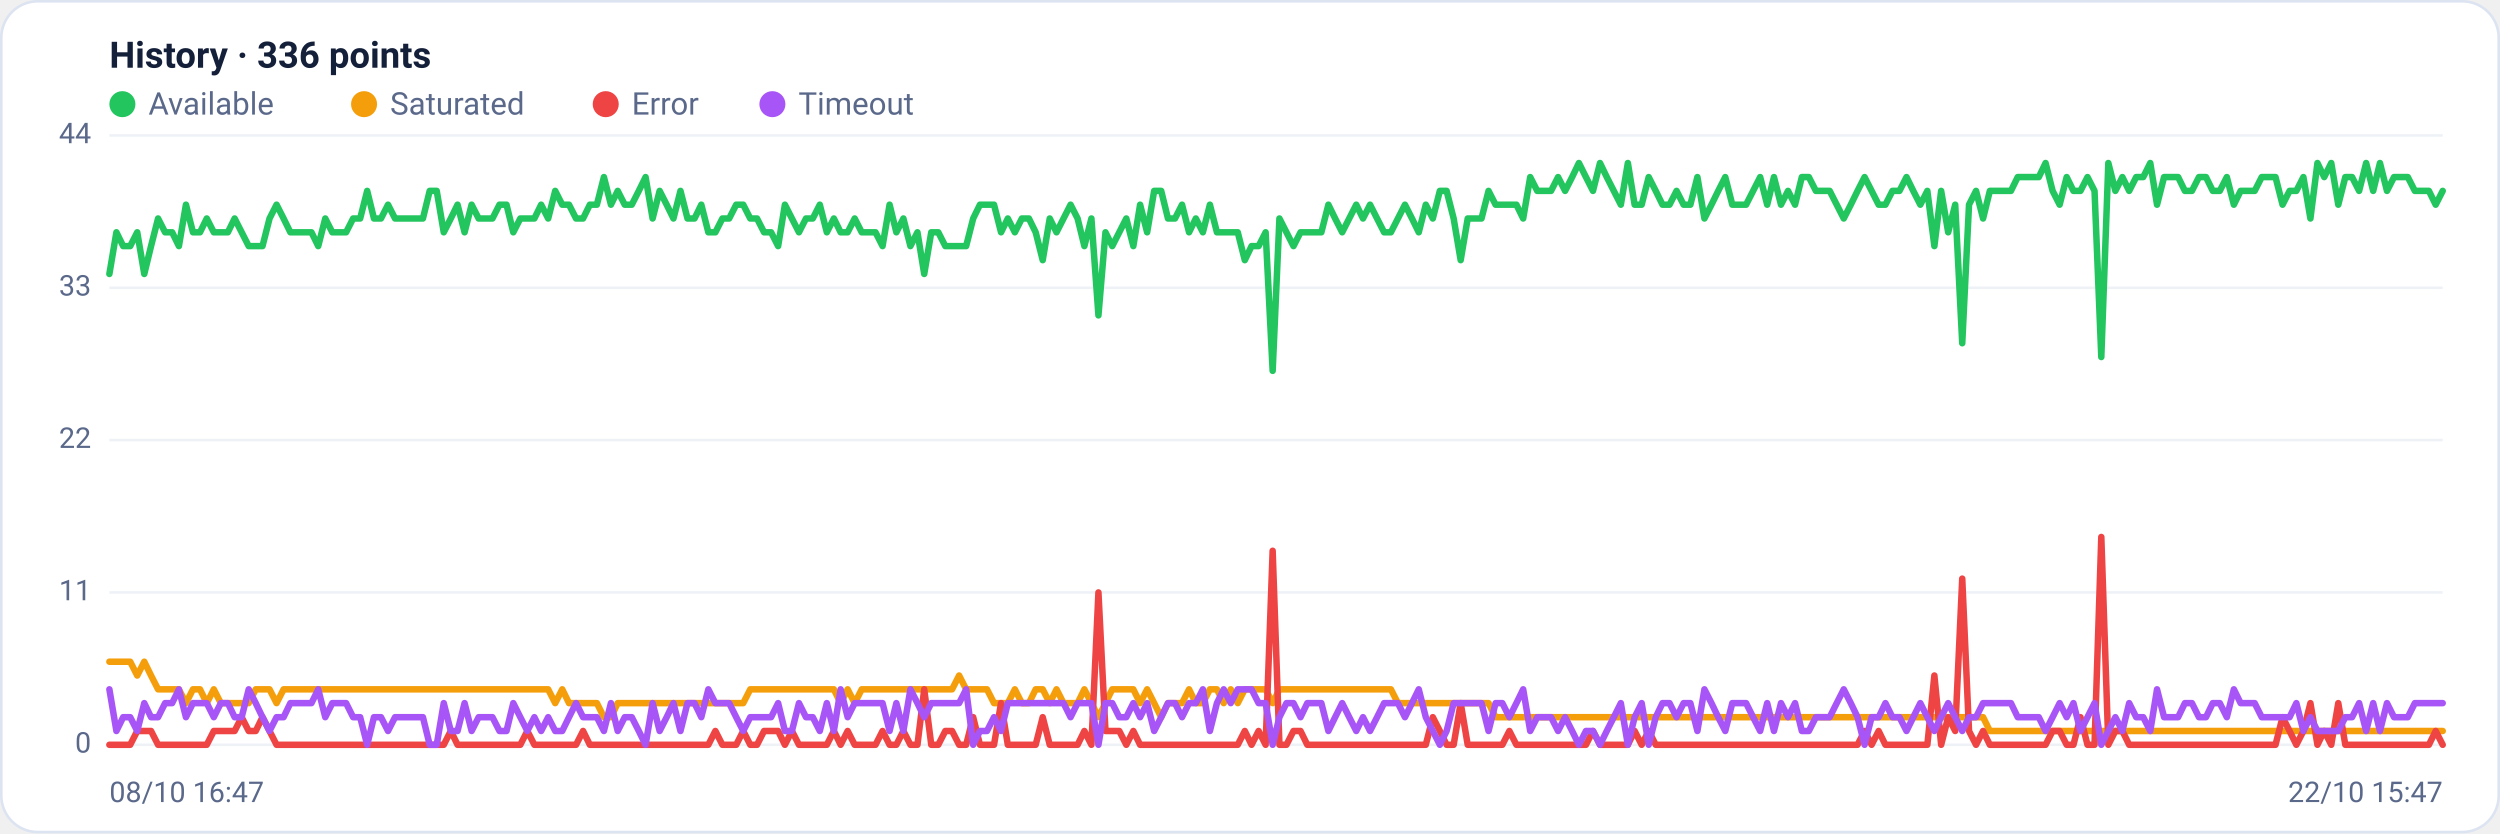
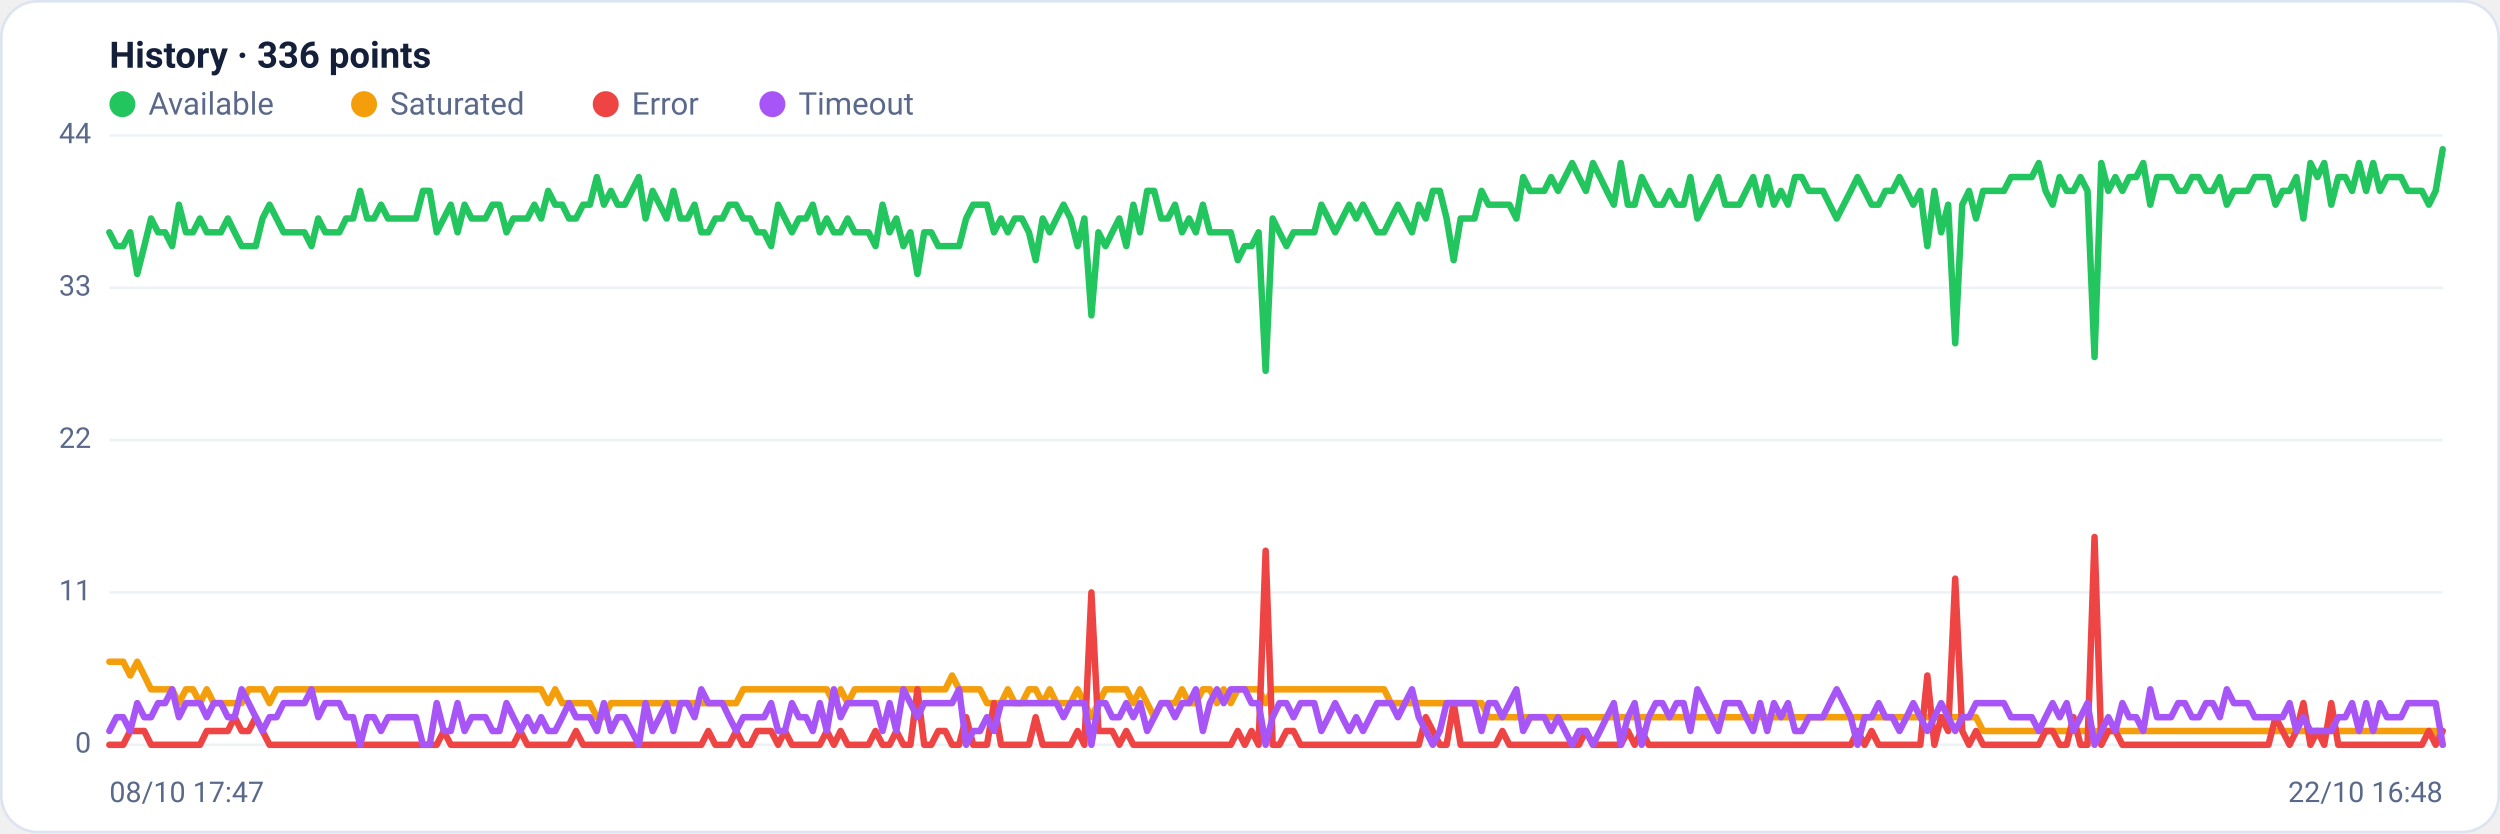
<svg xmlns="http://www.w3.org/2000/svg" viewBox="0 0 960 320" width="960" height="320" font-family="Segoe UI, system-ui, -apple-system, Roboto, Helvetica, Arial, sans-serif" role="img" aria-label="Availability history per region">
  <rect x="0.5" y="0.5" width="959" height="319" rx="14" fill="#ffffff" stroke="#dce3f1" />
  <text x="42" y="26" font-size="14" font-weight="600" fill="#14203a">History · 336 points</text>
  <circle cx="47" cy="40" r="5" fill="#22c55e" />
  <text x="57" y="44" font-size="12" fill="#5a688a">Available</text>
  <circle cx="139.8" cy="40" r="5" fill="#f59e0b" />
  <text x="149.8" y="44" font-size="12" fill="#5a688a">Saturated</text>
  <circle cx="232.6" cy="40" r="5" fill="#ef4444" />
  <text x="242.6" y="44" font-size="12" fill="#5a688a">Error</text>
  <circle cx="296.6" cy="40" r="5" fill="#a855f7" />
  <text x="306.6" y="44" font-size="12" fill="#5a688a">Timeout</text>
  <line x1="42" y1="286.0" x2="938" y2="286.0" stroke="#eef2f7" stroke-width="1" />
  <text x="35" y="289.0" text-anchor="end" font-size="11" fill="#5a688a">0</text>
  <line x1="42" y1="227.5" x2="938" y2="227.5" stroke="#eef2f7" stroke-width="1" />
  <text x="35" y="230.5" text-anchor="end" font-size="11" fill="#5a688a">11</text>
  <line x1="42" y1="169.0" x2="938" y2="169.0" stroke="#eef2f7" stroke-width="1" />
  <text x="35" y="172.0" text-anchor="end" font-size="11" fill="#5a688a">22</text>
  <line x1="42" y1="110.5" x2="938" y2="110.5" stroke="#eef2f7" stroke-width="1" />
  <text x="35" y="113.5" text-anchor="end" font-size="11" fill="#5a688a">33</text>
  <line x1="42" y1="52.0" x2="938" y2="52.0" stroke="#eef2f7" stroke-width="1" />
  <text x="35" y="55.0" text-anchor="end" font-size="11" fill="#5a688a">44</text>
-   <polyline fill="none" stroke="#22c55e" stroke-width="2.5" stroke-linejoin="round" stroke-linecap="round" points="42.0,105.2 44.7,89.2 47.3,94.5 50.0,94.5 52.7,89.2 55.4,105.2 58.0,94.5 60.7,83.9 63.4,89.2 66.1,89.2 68.7,94.5 71.4,78.6 74.1,89.2 76.8,89.2 79.4,83.9 82.1,89.2 84.8,89.2 87.5,89.2 90.1,83.9 92.8,89.2 95.5,94.5 98.2,94.5 100.8,94.5 103.5,83.9 106.2,78.6 108.9,83.9 111.5,89.2 114.2,89.2 116.9,89.2 119.6,89.2 122.2,94.5 124.9,83.9 127.6,89.2 130.3,89.2 132.9,89.2 135.6,83.9 138.3,83.9 141.0,73.3 143.6,83.9 146.3,83.9 149.0,78.6 151.7,83.9 154.3,83.9 157.0,83.9 159.7,83.9 162.4,83.9 165.0,73.3 167.7,73.3 170.4,89.2 173.1,83.9 175.7,78.6 178.4,89.2 181.1,78.6 183.8,83.9 186.4,83.9 189.1,83.9 191.8,78.6 194.5,78.6 197.1,89.2 199.8,83.9 202.5,83.9 205.2,83.9 207.8,78.6 210.5,83.9 213.2,73.3 215.9,78.6 218.5,78.6 221.2,83.9 223.9,83.9 226.5,78.6 229.2,78.6 231.9,68.0 234.6,78.6 237.2,73.3 239.9,78.6 242.6,78.6 245.3,73.3 247.9,68.0 250.6,83.9 253.3,73.3 256.0,78.6 258.6,83.9 261.3,73.3 264.0,83.9 266.7,83.9 269.3,78.6 272.0,89.2 274.7,89.2 277.4,83.9 280.0,83.9 282.7,78.6 285.4,78.6 288.1,83.9 290.7,83.9 293.4,89.2 296.1,89.2 298.8,94.5 301.4,78.6 304.1,83.9 306.8,89.2 309.5,83.9 312.1,83.9 314.8,78.6 317.5,89.2 320.2,83.9 322.8,89.2 325.5,89.2 328.2,83.9 330.9,89.2 333.5,89.2 336.2,89.2 338.9,94.5 341.6,78.6 344.2,89.2 346.9,83.9 349.6,94.5 352.3,89.2 354.9,105.2 357.6,89.2 360.3,89.2 363.0,94.5 365.6,94.5 368.3,94.5 371.0,94.5 373.7,83.9 376.3,78.6 379.0,78.6 381.7,78.6 384.4,89.2 387.0,83.9 389.7,89.2 392.4,83.9 395.1,83.9 397.7,89.2 400.4,99.9 403.1,83.9 405.7,89.2 408.4,83.9 411.1,78.6 413.8,83.9 416.4,94.5 419.1,83.9 421.8,121.1 424.5,89.2 427.1,94.5 429.8,89.2 432.5,83.9 435.2,94.5 437.8,78.6 440.5,89.2 443.2,73.3 445.9,73.3 448.5,83.9 451.2,83.9 453.9,78.6 456.6,89.2 459.2,83.9 461.9,89.2 464.6,78.6 467.3,89.2 469.9,89.2 472.6,89.2 475.3,89.2 478.0,99.9 480.6,94.5 483.3,94.5 486.0,89.2 488.7,142.4 491.3,83.9 494.0,89.2 496.7,94.5 499.4,89.2 502.0,89.2 504.7,89.2 507.4,89.2 510.1,78.6 512.7,83.9 515.4,89.2 518.1,83.9 520.8,78.6 523.4,83.9 526.1,78.6 528.8,83.9 531.5,89.2 534.1,89.2 536.8,83.9 539.5,78.6 542.2,83.9 544.8,89.2 547.5,78.6 550.2,83.9 552.9,73.3 555.5,73.3 558.2,83.9 560.9,99.9 563.6,83.9 566.2,83.9 568.9,83.9 571.6,73.3 574.3,78.6 576.9,78.6 579.6,78.6 582.3,78.6 584.9,83.9 587.6,68.0 590.3,73.3 593.0,73.3 595.6,73.3 598.3,68.0 601.0,73.3 603.7,68.0 606.3,62.6 609.0,68.0 611.7,73.3 614.4,62.6 617.0,68.0 619.7,73.3 622.4,78.6 625.1,62.6 627.7,78.6 630.4,78.6 633.1,68.0 635.8,73.3 638.4,78.6 641.1,78.6 643.8,73.3 646.5,78.6 649.1,78.6 651.8,68.0 654.5,83.9 657.2,78.6 659.8,73.3 662.5,68.0 665.2,78.6 667.9,78.6 670.5,78.6 673.2,73.3 675.9,68.0 678.6,78.6 681.2,68.0 683.9,78.6 686.6,73.3 689.3,78.6 691.9,68.0 694.6,68.0 697.3,73.3 700.0,73.3 702.6,73.3 705.3,78.6 708.0,83.9 710.7,78.6 713.3,73.3 716.0,68.0 718.7,73.3 721.4,78.6 724.0,78.6 726.7,73.3 729.4,73.3 732.1,68.0 734.7,73.3 737.4,78.6 740.1,73.3 742.8,94.5 745.4,73.3 748.1,89.2 750.8,78.6 753.5,131.8 756.1,78.6 758.8,73.3 761.5,83.9 764.1,73.3 766.8,73.3 769.5,73.3 772.2,73.3 774.8,68.0 777.5,68.0 780.2,68.0 782.9,68.0 785.5,62.6 788.2,73.3 790.9,78.6 793.6,68.0 796.2,73.3 798.9,73.3 801.6,68.0 804.3,73.3 806.9,137.1 809.6,62.6 812.3,73.3 815.0,68.0 817.6,73.3 820.3,68.0 823.0,68.0 825.7,62.6 828.3,78.6 831.0,68.0 833.7,68.0 836.4,68.0 839.0,73.3 841.7,73.3 844.4,68.0 847.1,68.0 849.7,73.3 852.4,73.3 855.1,68.0 857.8,78.6 860.4,73.3 863.1,73.3 865.8,73.3 868.5,68.0 871.1,68.0 873.8,68.0 876.5,78.6 879.2,73.3 881.8,73.3 884.5,68.0 887.2,83.9 889.9,62.6 892.5,68.0 895.2,62.6 897.9,78.6 900.6,68.0 903.2,68.0 905.9,73.3 908.6,62.6 911.3,73.3 913.9,62.6 916.6,73.3 919.3,68.0 922.0,68.0 924.6,68.0 927.3,73.3 930.0,73.3 932.7,73.3 935.3,78.6 938.0,73.3" />
-   <polyline fill="none" stroke="#f59e0b" stroke-width="2.5" stroke-linejoin="round" stroke-linecap="round" points="42.0,254.1 44.7,254.1 47.3,254.1 50.0,254.1 52.7,259.4 55.4,254.1 58.0,259.4 60.7,264.7 63.4,264.7 66.1,264.7 68.7,264.7 71.4,270.0 74.1,264.7 76.8,264.7 79.4,270.0 82.1,264.7 84.8,270.0 87.5,270.0 90.1,270.0 92.8,270.0 95.5,270.0 98.2,264.7 100.8,264.7 103.5,264.7 106.2,270.0 108.9,264.7 111.5,264.7 114.2,264.7 116.9,264.7 119.6,264.7 122.2,264.7 124.9,264.7 127.6,264.7 130.3,264.7 132.9,264.7 135.6,264.7 138.3,264.7 141.0,264.7 143.6,264.7 146.3,264.7 149.0,264.7 151.7,264.7 154.3,264.7 157.0,264.7 159.7,264.7 162.4,264.7 165.0,264.7 167.7,264.7 170.4,264.7 173.1,264.7 175.7,264.7 178.4,264.7 181.1,264.7 183.8,264.7 186.4,264.7 189.1,264.7 191.8,264.7 194.5,264.7 197.1,264.7 199.8,264.7 202.5,264.7 205.2,264.7 207.8,264.7 210.5,264.7 213.2,270.0 215.9,264.7 218.5,270.0 221.2,270.0 223.9,270.0 226.5,270.0 229.2,270.0 231.9,275.4 234.6,275.4 237.2,270.0 239.9,270.0 242.6,270.0 245.3,270.0 247.9,270.0 250.6,270.0 253.3,270.0 256.0,270.0 258.6,270.0 261.3,270.0 264.0,270.0 266.7,270.0 269.3,270.0 272.0,270.0 274.7,270.0 277.4,270.0 280.0,270.0 282.7,270.0 285.4,270.0 288.1,264.7 290.7,264.7 293.4,264.7 296.1,264.7 298.8,264.7 301.4,264.7 304.1,264.7 306.8,264.7 309.5,264.7 312.1,264.7 314.8,264.7 317.5,264.7 320.2,264.7 322.8,270.0 325.5,264.7 328.2,270.0 330.9,264.7 333.5,264.7 336.2,264.7 338.9,264.7 341.6,264.7 344.2,264.7 346.9,264.7 349.6,264.7 352.3,264.7 354.9,264.7 357.6,264.7 360.3,264.7 363.0,264.7 365.6,264.7 368.3,259.4 371.0,264.7 373.7,264.7 376.3,264.7 379.0,264.7 381.7,270.0 384.4,270.0 387.0,270.0 389.7,264.7 392.4,270.0 395.1,270.0 397.7,264.7 400.4,264.7 403.1,270.0 405.7,264.7 408.4,270.0 411.1,270.0 413.8,270.0 416.4,264.7 419.1,270.0 421.8,275.4 424.5,270.0 427.1,264.7 429.8,264.7 432.5,264.7 435.2,264.7 437.8,270.0 440.5,264.7 443.2,270.0 445.9,275.4 448.5,270.0 451.2,270.0 453.9,270.0 456.6,264.7 459.2,270.0 461.9,270.0 464.6,264.7 467.3,264.7 469.9,270.0 472.6,264.7 475.3,270.0 478.0,264.7 480.6,264.7 483.3,264.7 486.0,264.7 488.7,270.0 491.3,264.7 494.0,264.7 496.7,264.7 499.4,264.7 502.0,264.7 504.7,264.7 507.4,264.7 510.1,264.7 512.7,264.7 515.4,264.7 518.1,264.7 520.8,264.7 523.4,264.7 526.1,264.7 528.8,264.7 531.5,264.7 534.1,264.7 536.8,270.0 539.5,270.0 542.2,270.0 544.8,270.0 547.5,270.0 550.2,270.0 552.9,270.0 555.5,270.0 558.2,270.0 560.9,270.0 563.6,270.0 566.2,270.0 568.9,270.0 571.6,270.0 574.3,275.4 576.9,275.4 579.6,275.4 582.3,275.4 584.9,275.4 587.6,275.4 590.3,275.4 593.0,275.4 595.6,275.4 598.3,275.4 601.0,275.4 603.7,275.4 606.3,275.4 609.0,275.4 611.7,275.4 614.4,275.4 617.0,275.4 619.7,275.4 622.4,275.4 625.1,275.4 627.7,275.4 630.4,275.4 633.1,275.4 635.8,275.4 638.4,275.4 641.1,275.4 643.8,275.4 646.5,275.4 649.1,275.4 651.8,275.4 654.5,275.4 657.2,275.4 659.8,275.4 662.5,275.4 665.2,275.4 667.9,275.4 670.5,275.4 673.2,275.4 675.9,275.4 678.6,275.4 681.2,275.4 683.9,275.4 686.6,275.4 689.3,275.4 691.9,275.4 694.6,275.4 697.3,275.4 700.0,275.4 702.6,275.4 705.3,275.4 708.0,275.4 710.7,275.4 713.3,275.4 716.0,275.4 718.7,275.4 721.4,275.4 724.0,275.4 726.7,275.4 729.4,275.4 732.1,275.4 734.7,275.4 737.4,275.4 740.1,275.4 742.8,275.4 745.4,275.4 748.1,275.4 750.8,275.4 753.5,275.4 756.1,275.4 758.8,275.4 761.5,275.4 764.1,280.7 766.8,280.7 769.5,280.7 772.2,280.7 774.8,280.7 777.5,280.7 780.2,280.7 782.9,280.7 785.5,280.7 788.2,280.7 790.9,280.7 793.6,280.7 796.2,280.7 798.9,280.7 801.6,280.7 804.3,280.7 806.9,280.7 809.6,280.7 812.3,280.7 815.0,280.7 817.6,280.7 820.3,280.7 823.0,280.7 825.7,280.7 828.3,280.7 831.0,280.7 833.7,280.7 836.4,280.7 839.0,280.7 841.7,280.7 844.4,280.7 847.1,280.7 849.7,280.7 852.4,280.7 855.1,280.7 857.8,280.7 860.4,280.7 863.1,280.7 865.8,280.7 868.5,280.7 871.1,280.7 873.8,280.7 876.5,280.7 879.2,280.7 881.8,280.7 884.5,280.7 887.2,280.7 889.9,280.7 892.5,280.7 895.2,280.7 897.9,280.7 900.6,280.7 903.2,280.7 905.9,280.7 908.6,280.7 911.3,280.7 913.9,280.7 916.6,280.7 919.3,280.7 922.0,280.7 924.6,280.7 927.3,280.7 930.0,280.7 932.7,280.7 935.3,280.7 938.0,280.7" />
-   <polyline fill="none" stroke="#ef4444" stroke-width="2.5" stroke-linejoin="round" stroke-linecap="round" points="42.0,286.0 44.7,286.0 47.3,286.0 50.0,286.0 52.7,280.7 55.4,280.7 58.0,280.7 60.7,286.0 63.4,286.0 66.1,286.0 68.7,286.0 71.4,286.0 74.1,286.0 76.8,286.0 79.4,286.0 82.1,280.7 84.8,280.7 87.5,280.7 90.1,280.7 92.8,275.4 95.5,280.7 98.2,280.7 100.8,275.4 103.5,280.7 106.2,286.0 108.9,286.0 111.5,286.0 114.2,286.0 116.9,286.0 119.6,286.0 122.2,286.0 124.9,286.0 127.6,286.0 130.3,286.0 132.9,286.0 135.6,286.0 138.3,286.0 141.0,286.0 143.6,286.0 146.3,286.0 149.0,286.0 151.7,286.0 154.3,286.0 157.0,286.0 159.7,286.0 162.4,286.0 165.0,286.0 167.7,286.0 170.4,286.0 173.1,280.7 175.7,286.0 178.4,286.0 181.1,286.0 183.8,286.0 186.4,286.0 189.1,286.0 191.8,286.0 194.5,286.0 197.1,286.0 199.8,286.0 202.5,280.7 205.2,286.0 207.8,286.0 210.5,286.0 213.2,286.0 215.9,286.0 218.5,286.0 221.2,286.0 223.9,280.7 226.5,286.0 229.2,286.0 231.9,286.0 234.6,286.0 237.2,286.0 239.9,286.0 242.6,286.0 245.3,286.0 247.9,286.0 250.6,286.0 253.3,286.0 256.0,286.0 258.6,286.0 261.3,286.0 264.0,286.0 266.7,286.0 269.3,286.0 272.0,286.0 274.7,280.7 277.4,286.0 280.0,286.0 282.7,286.0 285.4,280.7 288.1,286.0 290.7,286.0 293.4,280.7 296.1,280.7 298.8,280.7 301.4,286.0 304.1,280.7 306.8,286.0 309.5,286.0 312.1,286.0 314.8,286.0 317.5,286.0 320.2,280.7 322.8,286.0 325.5,280.7 328.2,286.0 330.9,286.0 333.5,286.0 336.2,286.0 338.9,280.7 341.6,286.0 344.2,286.0 346.9,280.7 349.6,286.0 352.3,286.0 354.9,264.7 357.6,286.0 360.3,286.0 363.0,280.7 365.6,280.7 368.3,286.0 371.0,286.0 373.7,275.4 376.3,286.0 379.0,286.0 381.7,286.0 384.4,270.0 387.0,286.0 389.7,286.0 392.4,286.0 395.1,286.0 397.7,286.0 400.4,275.4 403.1,286.0 405.7,286.0 408.4,286.0 411.1,286.0 413.8,286.0 416.4,280.7 419.1,286.0 421.8,227.5 424.5,280.7 427.1,280.7 429.8,280.7 432.5,286.0 435.2,280.7 437.8,286.0 440.5,286.0 443.2,286.0 445.9,286.0 448.5,286.0 451.2,286.0 453.9,286.0 456.6,286.0 459.2,286.0 461.9,286.0 464.6,286.0 467.3,286.0 469.9,286.0 472.6,286.0 475.3,286.0 478.0,280.7 480.6,286.0 483.3,280.7 486.0,286.0 488.7,211.5 491.3,286.0 494.0,286.0 496.7,280.7 499.4,280.7 502.0,286.0 504.7,286.0 507.4,286.0 510.1,286.0 512.7,286.0 515.4,286.0 518.1,286.0 520.8,286.0 523.4,286.0 526.1,286.0 528.8,286.0 531.5,286.0 534.1,286.0 536.8,286.0 539.5,286.0 542.2,286.0 544.8,286.0 547.5,286.0 550.2,275.4 552.9,280.7 555.5,286.0 558.2,286.0 560.9,270.0 563.6,286.0 566.2,286.0 568.9,286.0 571.6,286.0 574.3,286.0 576.9,286.0 579.6,280.7 582.3,286.0 584.9,286.0 587.6,286.0 590.3,286.0 593.0,286.0 595.6,286.0 598.3,286.0 601.0,286.0 603.7,286.0 606.3,286.0 609.0,286.0 611.7,280.7 614.4,286.0 617.0,286.0 619.7,286.0 622.4,286.0 625.1,286.0 627.7,280.7 630.4,286.0 633.1,280.7 635.8,286.0 638.4,286.0 641.1,286.0 643.8,286.0 646.5,286.0 649.1,286.0 651.8,286.0 654.5,286.0 657.2,286.0 659.8,286.0 662.5,286.0 665.2,286.0 667.9,286.0 670.5,286.0 673.2,286.0 675.9,286.0 678.6,286.0 681.2,286.0 683.9,286.0 686.6,286.0 689.3,286.0 691.9,286.0 694.6,286.0 697.3,286.0 700.0,286.0 702.6,286.0 705.3,286.0 708.0,286.0 710.7,286.0 713.3,286.0 716.0,280.7 718.7,286.0 721.4,280.7 724.0,286.0 726.7,286.0 729.4,286.0 732.1,286.0 734.7,286.0 737.4,286.0 740.1,286.0 742.8,259.4 745.4,286.0 748.1,275.4 750.8,280.7 753.5,222.2 756.1,280.7 758.8,286.0 761.5,280.7 764.1,286.0 766.8,286.0 769.5,286.0 772.2,286.0 774.8,286.0 777.5,286.0 780.2,286.0 782.9,286.0 785.5,286.0 788.2,280.7 790.9,280.7 793.6,286.0 796.2,286.0 798.9,275.4 801.6,286.0 804.3,286.0 806.9,206.2 809.6,286.0 812.3,280.7 815.0,280.7 817.6,286.0 820.3,286.0 823.0,286.0 825.7,286.0 828.3,286.0 831.0,286.0 833.7,286.0 836.4,286.0 839.0,286.0 841.7,286.0 844.4,286.0 847.1,286.0 849.7,286.0 852.4,286.0 855.1,286.0 857.8,286.0 860.4,286.0 863.1,286.0 865.8,286.0 868.5,286.0 871.1,286.0 873.8,286.0 876.5,275.4 879.2,280.7 881.8,286.0 884.5,280.7 887.2,270.0 889.9,286.0 892.5,280.7 895.2,286.0 897.9,270.0 900.6,286.0 903.2,286.0 905.9,286.0 908.6,286.0 911.3,286.0 913.9,286.0 916.6,286.0 919.3,286.0 922.0,286.0 924.6,286.0 927.3,286.0 930.0,286.0 932.7,286.0 935.3,280.7 938.0,286.0" />
-   <polyline fill="none" stroke="#a855f7" stroke-width="2.5" stroke-linejoin="round" stroke-linecap="round" points="42.0,264.7 44.7,280.7 47.3,275.4 50.0,275.4 52.7,280.7 55.4,270.0 58.0,275.4 60.7,275.4 63.4,270.0 66.1,270.0 68.7,264.7 71.4,275.4 74.1,270.0 76.8,270.0 79.4,270.0 82.1,275.4 84.8,270.0 87.5,270.0 90.1,275.4 92.8,275.4 95.5,264.7 98.2,270.0 100.8,275.4 103.5,280.7 106.2,275.4 108.9,275.4 111.5,270.0 114.2,270.0 116.9,270.0 119.6,270.0 122.2,264.7 124.9,275.4 127.6,270.0 130.3,270.0 132.9,270.0 135.6,275.4 138.3,275.4 141.0,286.0 143.6,275.4 146.3,275.4 149.0,280.7 151.7,275.4 154.3,275.4 157.0,275.4 159.7,275.4 162.4,275.4 165.0,286.0 167.7,286.0 170.4,270.0 173.1,280.7 175.7,280.7 178.4,270.0 181.1,280.7 183.8,275.4 186.4,275.4 189.1,275.4 191.8,280.7 194.5,280.7 197.1,270.0 199.8,275.4 202.5,280.7 205.2,275.4 207.8,280.7 210.5,275.4 213.2,280.7 215.9,280.7 218.5,275.4 221.2,270.0 223.9,275.4 226.5,275.4 229.2,275.4 231.9,280.7 234.6,270.0 237.2,280.7 239.9,275.4 242.6,275.4 245.3,280.7 247.9,286.0 250.6,270.0 253.3,280.7 256.0,275.4 258.6,270.0 261.3,280.7 264.0,270.0 266.7,270.0 269.3,275.4 272.0,264.7 274.7,270.0 277.4,270.0 280.0,270.0 282.7,275.4 285.4,280.7 288.1,275.4 290.7,275.4 293.4,275.4 296.1,275.4 298.8,270.0 301.4,280.7 304.1,280.7 306.8,270.0 309.5,275.4 312.1,275.4 314.8,280.7 317.5,270.0 320.2,280.7 322.8,264.7 325.5,275.4 328.2,270.0 330.9,270.0 333.5,270.0 336.2,270.0 338.9,270.0 341.6,280.7 344.2,270.0 346.9,280.7 349.6,264.7 352.3,270.0 354.9,275.4 357.6,270.0 360.3,270.0 363.0,270.0 365.6,270.0 368.3,270.0 371.0,264.7 373.7,286.0 376.3,280.7 379.0,280.7 381.7,275.4 384.4,280.7 387.0,270.0 389.7,270.0 392.4,270.0 395.1,270.0 397.7,270.0 400.4,270.0 403.1,270.0 405.7,270.0 408.4,270.0 411.1,275.4 413.8,270.0 416.4,270.0 419.1,270.0 421.8,286.0 424.5,270.0 427.1,270.0 429.8,275.4 432.5,275.4 435.2,270.0 437.8,275.4 440.5,270.0 443.2,280.7 445.9,275.4 448.5,270.0 451.2,270.0 453.9,275.4 456.6,270.0 459.2,270.0 461.9,264.7 464.6,280.7 467.3,270.0 469.9,264.7 472.6,270.0 475.3,264.7 478.0,264.7 480.6,264.7 483.3,270.0 486.0,270.0 488.7,286.0 491.3,275.4 494.0,270.0 496.7,270.0 499.4,275.4 502.0,270.0 504.7,270.0 507.4,270.0 510.1,280.7 512.7,275.4 515.4,270.0 518.1,275.4 520.8,280.7 523.4,275.4 526.1,280.7 528.8,275.4 531.5,270.0 534.1,270.0 536.8,270.0 539.5,275.4 542.2,270.0 544.8,264.7 547.5,275.4 550.2,280.7 552.9,286.0 555.5,280.7 558.2,270.0 560.9,270.0 563.6,270.0 566.2,270.0 568.9,270.0 571.6,280.7 574.3,270.0 576.9,270.0 579.6,275.4 582.3,270.0 584.9,264.7 587.6,280.7 590.3,275.4 593.0,275.4 595.6,275.4 598.3,280.7 601.0,275.4 603.7,280.7 606.3,286.0 609.0,280.7 611.7,280.7 614.4,286.0 617.0,280.7 619.7,275.4 622.4,270.0 625.1,286.0 627.7,275.4 630.4,270.0 633.1,286.0 635.8,275.4 638.4,270.0 641.1,270.0 643.8,275.4 646.5,270.0 649.1,270.0 651.8,280.7 654.5,264.7 657.2,270.0 659.8,275.4 662.5,280.7 665.2,270.0 667.9,270.0 670.5,270.0 673.2,275.4 675.9,280.7 678.6,270.0 681.2,280.7 683.9,270.0 686.6,275.4 689.3,270.0 691.9,280.7 694.6,280.7 697.3,275.4 700.0,275.4 702.6,275.4 705.3,270.0 708.0,264.7 710.7,270.0 713.3,275.4 716.0,286.0 718.7,275.4 721.4,275.4 724.0,270.0 726.7,275.4 729.4,275.4 732.1,280.7 734.7,275.4 737.4,270.0 740.1,275.4 742.8,280.7 745.4,275.4 748.1,270.0 750.8,275.4 753.5,280.7 756.1,275.4 758.8,275.4 761.5,270.0 764.1,270.0 766.8,270.0 769.5,270.0 772.2,270.0 774.8,275.4 777.5,275.4 780.2,275.4 782.9,275.4 785.5,280.7 788.2,275.4 790.9,270.0 793.6,275.4 796.2,270.0 798.9,280.7 801.6,275.4 804.3,270.0 806.9,286.0 809.6,280.7 812.3,275.4 815.0,280.7 817.6,270.0 820.3,275.4 823.0,275.4 825.7,280.7 828.3,264.7 831.0,275.4 833.7,275.4 836.4,275.4 839.0,270.0 841.7,270.0 844.4,275.4 847.1,275.4 849.7,270.0 852.4,270.0 855.1,275.4 857.8,264.7 860.4,270.0 863.1,270.0 865.8,270.0 868.5,275.4 871.1,275.4 873.8,275.4 876.5,275.4 879.2,275.4 881.8,270.0 884.5,280.7 887.2,275.4 889.9,280.7 892.5,280.7 895.2,280.7 897.9,280.7 900.6,275.4 903.2,275.4 905.9,270.0 908.6,280.7 911.3,270.0 913.9,280.7 916.6,270.0 919.3,275.4 922.0,275.4 924.6,275.4 927.3,270.0 930.0,270.0 932.7,270.0 935.3,270.0 938.0,270.0" />
-   <text x="42" y="308" font-size="11" fill="#5a688a">08/10 16:47</text>
-   <text x="938" y="308" text-anchor="end" font-size="11" fill="#5a688a">22/10 15:47</text>
+   <polyline fill="none" stroke="#22c55e" stroke-width="2.5" stroke-linejoin="round" stroke-linecap="round" points="42.0,89.2 44.7,94.5 47.3,94.5 50.0,89.2 52.7,105.2 55.4,94.5 58.0,83.9 60.7,89.2 63.4,89.2 66.1,94.5 68.7,78.6 71.4,89.2 74.1,89.2 76.8,83.9 79.4,89.2 82.1,89.2 84.8,89.2 87.5,83.9 90.1,89.2 92.8,94.5 95.5,94.5 98.2,94.5 100.8,83.9 103.5,78.6 106.2,83.9 108.9,89.2 111.5,89.2 114.2,89.2 116.9,89.2 119.6,94.5 122.2,83.9 124.9,89.2 127.6,89.2 130.3,89.2 132.9,83.9 135.6,83.9 138.3,73.3 141.0,83.9 143.6,83.9 146.3,78.6 149.0,83.9 151.7,83.9 154.3,83.9 157.0,83.9 159.7,83.9 162.4,73.3 165.0,73.3 167.7,89.2 170.4,83.9 173.1,78.6 175.7,89.2 178.4,78.6 181.1,83.9 183.8,83.9 186.4,83.9 189.1,78.6 191.8,78.6 194.5,89.2 197.1,83.9 199.8,83.9 202.5,83.9 205.2,78.6 207.8,83.9 210.5,73.3 213.2,78.6 215.9,78.6 218.5,83.9 221.2,83.9 223.9,78.6 226.5,78.6 229.2,68.0 231.9,78.6 234.6,73.3 237.2,78.6 239.9,78.6 242.6,73.3 245.3,68.0 247.9,83.9 250.6,73.3 253.3,78.6 256.0,83.9 258.6,73.3 261.3,83.9 264.0,83.9 266.7,78.6 269.3,89.2 272.0,89.2 274.7,83.9 277.4,83.9 280.0,78.6 282.7,78.6 285.4,83.9 288.1,83.9 290.7,89.2 293.4,89.2 296.1,94.5 298.8,78.6 301.4,83.9 304.1,89.2 306.8,83.9 309.5,83.9 312.1,78.6 314.8,89.2 317.5,83.9 320.2,89.2 322.8,89.2 325.5,83.9 328.2,89.2 330.9,89.2 333.5,89.2 336.2,94.5 338.9,78.6 341.6,89.2 344.2,83.9 346.9,94.5 349.6,89.2 352.3,105.2 354.9,89.2 357.6,89.2 360.3,94.5 363.0,94.5 365.6,94.5 368.3,94.5 371.0,83.9 373.7,78.6 376.3,78.6 379.0,78.6 381.7,89.2 384.4,83.9 387.0,89.2 389.7,83.9 392.4,83.9 395.1,89.2 397.7,99.9 400.4,83.9 403.1,89.2 405.7,83.9 408.4,78.6 411.1,83.9 413.8,94.5 416.4,83.9 419.1,121.1 421.8,89.2 424.5,94.5 427.1,89.2 429.8,83.9 432.5,94.5 435.2,78.6 437.8,89.2 440.5,73.3 443.2,73.3 445.9,83.9 448.5,83.9 451.2,78.6 453.9,89.2 456.6,83.9 459.2,89.2 461.9,78.6 464.6,89.2 467.3,89.2 469.9,89.2 472.6,89.2 475.3,99.9 478.0,94.5 480.6,94.5 483.3,89.2 486.0,142.4 488.7,83.9 491.3,89.2 494.0,94.5 496.7,89.2 499.4,89.2 502.0,89.2 504.7,89.2 507.4,78.6 510.1,83.9 512.7,89.2 515.4,83.9 518.1,78.6 520.8,83.9 523.4,78.6 526.1,83.9 528.8,89.2 531.5,89.2 534.1,83.9 536.8,78.6 539.5,83.9 542.2,89.2 544.8,78.6 547.5,83.9 550.2,73.3 552.9,73.3 555.5,83.9 558.2,99.9 560.9,83.9 563.6,83.9 566.2,83.9 568.9,73.3 571.6,78.6 574.3,78.6 576.9,78.6 579.6,78.6 582.3,83.9 584.9,68.0 587.6,73.3 590.3,73.3 593.0,73.3 595.6,68.0 598.3,73.3 601.0,68.0 603.7,62.6 606.3,68.0 609.0,73.3 611.7,62.6 614.4,68.0 617.0,73.3 619.7,78.6 622.4,62.6 625.1,78.6 627.7,78.6 630.4,68.0 633.1,73.3 635.8,78.6 638.4,78.6 641.1,73.3 643.8,78.6 646.5,78.6 649.1,68.0 651.8,83.9 654.5,78.6 657.2,73.3 659.8,68.0 662.5,78.6 665.2,78.6 667.9,78.6 670.5,73.3 673.2,68.0 675.9,78.6 678.6,68.0 681.2,78.6 683.9,73.3 686.6,78.6 689.3,68.0 691.9,68.0 694.6,73.3 697.3,73.3 700.0,73.3 702.6,78.6 705.3,83.9 708.0,78.6 710.7,73.3 713.3,68.0 716.0,73.3 718.7,78.6 721.4,78.6 724.0,73.3 726.7,73.3 729.4,68.0 732.1,73.3 734.7,78.6 737.4,73.3 740.1,94.5 742.8,73.3 745.4,89.2 748.1,78.6 750.8,131.8 753.5,78.6 756.1,73.3 758.8,83.9 761.5,73.3 764.1,73.3 766.8,73.3 769.5,73.3 772.2,68.0 774.8,68.0 777.5,68.0 780.2,68.0 782.9,62.6 785.5,73.3 788.2,78.6 790.9,68.0 793.6,73.3 796.2,73.3 798.9,68.0 801.6,73.3 804.3,137.1 806.9,62.6 809.6,73.3 812.3,68.0 815.0,73.3 817.6,68.0 820.3,68.0 823.0,62.6 825.7,78.6 828.3,68.0 831.0,68.0 833.7,68.0 836.4,73.3 839.0,73.3 841.7,68.0 844.4,68.0 847.1,73.3 849.7,73.3 852.4,68.0 855.1,78.6 857.8,73.3 860.4,73.3 863.1,73.3 865.8,68.0 868.5,68.0 871.1,68.0 873.8,78.6 876.5,73.3 879.2,73.3 881.8,68.0 884.5,83.9 887.2,62.6 889.9,68.0 892.5,62.6 895.2,78.6 897.9,68.0 900.6,68.0 903.2,73.3 905.9,62.6 908.6,73.3 911.3,62.6 913.9,73.3 916.6,68.0 919.3,68.0 922.0,68.0 924.6,73.3 927.3,73.3 930.0,73.3 932.7,78.6 935.3,73.3 938.0,57.3" />
+   <polyline fill="none" stroke="#f59e0b" stroke-width="2.5" stroke-linejoin="round" stroke-linecap="round" points="42.0,254.1 44.7,254.1 47.3,254.1 50.0,259.4 52.7,254.1 55.4,259.4 58.0,264.7 60.7,264.7 63.4,264.7 66.1,264.7 68.7,270.0 71.4,264.7 74.1,264.7 76.8,270.0 79.4,264.7 82.1,270.0 84.8,270.0 87.5,270.0 90.1,270.0 92.8,270.0 95.5,264.7 98.2,264.7 100.8,264.7 103.5,270.0 106.2,264.7 108.9,264.7 111.5,264.7 114.2,264.7 116.9,264.7 119.6,264.7 122.2,264.7 124.9,264.7 127.6,264.7 130.3,264.7 132.9,264.7 135.6,264.7 138.3,264.7 141.0,264.7 143.6,264.7 146.3,264.7 149.0,264.7 151.7,264.7 154.3,264.7 157.0,264.7 159.7,264.7 162.4,264.7 165.0,264.7 167.7,264.7 170.4,264.7 173.1,264.7 175.7,264.7 178.4,264.7 181.1,264.7 183.8,264.7 186.4,264.7 189.1,264.7 191.8,264.7 194.5,264.7 197.1,264.7 199.8,264.7 202.5,264.7 205.2,264.7 207.8,264.7 210.5,270.0 213.2,264.7 215.9,270.0 218.5,270.0 221.2,270.0 223.9,270.0 226.5,270.0 229.2,275.4 231.9,275.4 234.6,270.0 237.2,270.0 239.9,270.0 242.6,270.0 245.3,270.0 247.9,270.0 250.6,270.0 253.3,270.0 256.0,270.0 258.6,270.0 261.3,270.0 264.0,270.0 266.7,270.0 269.3,270.0 272.0,270.0 274.7,270.0 277.4,270.0 280.0,270.0 282.7,270.0 285.4,264.7 288.1,264.7 290.7,264.7 293.4,264.7 296.1,264.7 298.8,264.7 301.4,264.7 304.1,264.7 306.8,264.7 309.5,264.7 312.1,264.7 314.8,264.7 317.5,264.7 320.2,270.0 322.8,264.7 325.5,270.0 328.2,264.7 330.9,264.7 333.5,264.7 336.2,264.7 338.9,264.7 341.6,264.7 344.2,264.7 346.9,264.7 349.6,264.7 352.3,264.7 354.9,264.7 357.6,264.7 360.3,264.7 363.0,264.7 365.6,259.4 368.3,264.7 371.0,264.7 373.7,264.7 376.3,264.7 379.0,270.0 381.7,270.0 384.4,270.0 387.0,264.7 389.7,270.0 392.4,270.0 395.1,264.7 397.7,264.7 400.4,270.0 403.1,264.7 405.7,270.0 408.4,270.0 411.1,270.0 413.8,264.7 416.4,270.0 419.1,275.4 421.8,270.0 424.5,264.7 427.1,264.7 429.8,264.7 432.5,264.7 435.2,270.0 437.8,264.7 440.5,270.0 443.2,275.4 445.9,270.0 448.5,270.0 451.2,270.0 453.9,264.7 456.6,270.0 459.2,270.0 461.9,264.7 464.6,264.7 467.3,270.0 469.9,264.7 472.6,270.0 475.3,264.7 478.0,264.7 480.6,264.7 483.3,264.7 486.0,270.0 488.7,264.7 491.3,264.7 494.0,264.7 496.7,264.7 499.4,264.7 502.0,264.7 504.7,264.7 507.4,264.7 510.1,264.7 512.7,264.7 515.4,264.7 518.1,264.7 520.8,264.7 523.4,264.7 526.1,264.7 528.8,264.7 531.5,264.7 534.1,270.0 536.8,270.0 539.5,270.0 542.2,270.0 544.8,270.0 547.5,270.0 550.2,270.0 552.9,270.0 555.5,270.0 558.2,270.0 560.9,270.0 563.6,270.0 566.2,270.0 568.9,270.0 571.6,275.4 574.3,275.4 576.9,275.4 579.6,275.4 582.3,275.4 584.9,275.4 587.6,275.4 590.3,275.4 593.0,275.4 595.6,275.4 598.3,275.4 601.0,275.4 603.7,275.4 606.3,275.4 609.0,275.4 611.7,275.4 614.4,275.4 617.0,275.4 619.7,275.4 622.4,275.4 625.1,275.4 627.7,275.4 630.4,275.4 633.1,275.4 635.8,275.4 638.4,275.4 641.1,275.4 643.8,275.4 646.5,275.4 649.1,275.4 651.8,275.4 654.5,275.4 657.2,275.4 659.8,275.4 662.5,275.4 665.2,275.4 667.9,275.4 670.5,275.4 673.2,275.4 675.9,275.4 678.6,275.4 681.2,275.4 683.9,275.4 686.6,275.4 689.3,275.4 691.9,275.4 694.6,275.4 697.3,275.4 700.0,275.4 702.6,275.4 705.3,275.4 708.0,275.4 710.7,275.4 713.3,275.4 716.0,275.4 718.7,275.4 721.4,275.4 724.0,275.4 726.7,275.4 729.4,275.4 732.1,275.4 734.7,275.4 737.4,275.4 740.1,275.4 742.8,275.4 745.4,275.4 748.1,275.4 750.8,275.4 753.5,275.4 756.1,275.4 758.8,275.4 761.5,280.7 764.1,280.7 766.8,280.7 769.5,280.7 772.2,280.7 774.8,280.7 777.5,280.7 780.2,280.7 782.9,280.7 785.5,280.7 788.2,280.7 790.9,280.7 793.6,280.7 796.2,280.7 798.9,280.7 801.6,280.7 804.3,280.7 806.9,280.7 809.6,280.7 812.3,280.7 815.0,280.7 817.6,280.7 820.3,280.7 823.0,280.7 825.7,280.7 828.3,280.7 831.0,280.7 833.7,280.7 836.4,280.7 839.0,280.7 841.7,280.7 844.4,280.7 847.1,280.7 849.7,280.7 852.4,280.7 855.1,280.7 857.8,280.7 860.4,280.7 863.1,280.7 865.8,280.7 868.5,280.7 871.1,280.7 873.8,280.7 876.5,280.7 879.2,280.7 881.8,280.7 884.5,280.7 887.2,280.7 889.9,280.7 892.5,280.7 895.2,280.7 897.9,280.7 900.6,280.7 903.2,280.7 905.9,280.7 908.6,280.7 911.3,280.7 913.9,280.7 916.6,280.7 919.3,280.7 922.0,280.7 924.6,280.7 927.3,280.7 930.0,280.7 932.7,280.7 935.3,280.7 938.0,286.0" />
+   <polyline fill="none" stroke="#ef4444" stroke-width="2.5" stroke-linejoin="round" stroke-linecap="round" points="42.0,286.0 44.7,286.0 47.3,286.0 50.0,280.7 52.7,280.7 55.4,280.7 58.0,286.0 60.7,286.0 63.4,286.0 66.1,286.0 68.7,286.0 71.4,286.0 74.1,286.0 76.8,286.0 79.4,280.7 82.1,280.7 84.8,280.7 87.5,280.7 90.1,275.4 92.8,280.7 95.5,280.7 98.2,275.4 100.8,280.7 103.5,286.0 106.2,286.0 108.9,286.0 111.5,286.0 114.2,286.0 116.9,286.0 119.6,286.0 122.2,286.0 124.9,286.0 127.6,286.0 130.3,286.0 132.9,286.0 135.6,286.0 138.3,286.0 141.0,286.0 143.6,286.0 146.3,286.0 149.0,286.0 151.7,286.0 154.3,286.0 157.0,286.0 159.7,286.0 162.4,286.0 165.0,286.0 167.7,286.0 170.4,280.7 173.1,286.0 175.7,286.0 178.4,286.0 181.1,286.0 183.8,286.0 186.4,286.0 189.1,286.0 191.8,286.0 194.5,286.0 197.1,286.0 199.8,280.7 202.5,286.0 205.2,286.0 207.8,286.0 210.5,286.0 213.2,286.0 215.9,286.0 218.5,286.0 221.2,280.7 223.9,286.0 226.5,286.0 229.2,286.0 231.9,286.0 234.6,286.0 237.2,286.0 239.9,286.0 242.6,286.0 245.3,286.0 247.9,286.0 250.6,286.0 253.3,286.0 256.0,286.0 258.6,286.0 261.3,286.0 264.0,286.0 266.7,286.0 269.3,286.0 272.0,280.7 274.7,286.0 277.4,286.0 280.0,286.0 282.7,280.7 285.4,286.0 288.1,286.0 290.7,280.7 293.4,280.7 296.1,280.7 298.8,286.0 301.4,280.7 304.1,286.0 306.8,286.0 309.5,286.0 312.1,286.0 314.8,286.0 317.5,280.7 320.2,286.0 322.8,280.7 325.5,286.0 328.2,286.0 330.9,286.0 333.5,286.0 336.2,280.7 338.9,286.0 341.6,286.0 344.2,280.7 346.9,286.0 349.6,286.0 352.3,264.7 354.9,286.0 357.6,286.0 360.3,280.7 363.0,280.7 365.6,286.0 368.3,286.0 371.0,275.4 373.7,286.0 376.3,286.0 379.0,286.0 381.7,270.0 384.4,286.0 387.0,286.0 389.7,286.0 392.4,286.0 395.1,286.0 397.7,275.4 400.4,286.0 403.1,286.0 405.7,286.0 408.4,286.0 411.1,286.0 413.8,280.7 416.4,286.0 419.1,227.5 421.8,280.7 424.5,280.7 427.1,280.7 429.8,286.0 432.5,280.7 435.2,286.0 437.8,286.0 440.5,286.0 443.2,286.0 445.9,286.0 448.5,286.0 451.2,286.0 453.9,286.0 456.6,286.0 459.2,286.0 461.9,286.0 464.6,286.0 467.3,286.0 469.9,286.0 472.6,286.0 475.3,280.7 478.0,286.0 480.6,280.7 483.3,286.0 486.0,211.5 488.7,286.0 491.3,286.0 494.0,280.7 496.7,280.7 499.4,286.0 502.0,286.0 504.7,286.0 507.4,286.0 510.1,286.0 512.7,286.0 515.4,286.0 518.1,286.0 520.8,286.0 523.4,286.0 526.1,286.0 528.8,286.0 531.5,286.0 534.1,286.0 536.8,286.0 539.5,286.0 542.2,286.0 544.8,286.0 547.5,275.4 550.2,280.7 552.9,286.0 555.5,286.0 558.2,270.0 560.9,286.0 563.6,286.0 566.2,286.0 568.9,286.0 571.6,286.0 574.3,286.0 576.9,280.7 579.6,286.0 582.3,286.0 584.9,286.0 587.6,286.0 590.3,286.0 593.0,286.0 595.6,286.0 598.3,286.0 601.0,286.0 603.7,286.0 606.3,286.0 609.0,280.7 611.7,286.0 614.4,286.0 617.0,286.0 619.7,286.0 622.4,286.0 625.1,280.7 627.7,286.0 630.4,280.7 633.1,286.0 635.8,286.0 638.4,286.0 641.1,286.0 643.8,286.0 646.5,286.0 649.1,286.0 651.8,286.0 654.5,286.0 657.2,286.0 659.8,286.0 662.5,286.0 665.2,286.0 667.9,286.0 670.5,286.0 673.2,286.0 675.9,286.0 678.6,286.0 681.2,286.0 683.9,286.0 686.6,286.0 689.3,286.0 691.9,286.0 694.6,286.0 697.3,286.0 700.0,286.0 702.6,286.0 705.3,286.0 708.0,286.0 710.7,286.0 713.3,280.7 716.0,286.0 718.7,280.7 721.4,286.0 724.0,286.0 726.7,286.0 729.4,286.0 732.1,286.0 734.7,286.0 737.4,286.0 740.1,259.4 742.8,286.0 745.4,275.4 748.1,280.7 750.8,222.2 753.5,280.7 756.1,286.0 758.8,280.7 761.5,286.0 764.1,286.0 766.8,286.0 769.5,286.0 772.2,286.0 774.8,286.0 777.5,286.0 780.2,286.0 782.9,286.0 785.5,280.7 788.2,280.7 790.9,286.0 793.6,286.0 796.2,275.4 798.9,286.0 801.6,286.0 804.3,206.2 806.9,286.0 809.6,280.7 812.3,280.7 815.0,286.0 817.6,286.0 820.3,286.0 823.0,286.0 825.7,286.0 828.3,286.0 831.0,286.0 833.7,286.0 836.4,286.0 839.0,286.0 841.7,286.0 844.4,286.0 847.1,286.0 849.7,286.0 852.4,286.0 855.1,286.0 857.8,286.0 860.4,286.0 863.1,286.0 865.8,286.0 868.5,286.0 871.1,286.0 873.8,275.4 876.5,280.7 879.2,286.0 881.8,280.7 884.5,270.0 887.2,286.0 889.9,280.7 892.5,286.0 895.2,270.0 897.9,286.0 900.6,286.0 903.2,286.0 905.9,286.0 908.6,286.0 911.3,286.0 913.9,286.0 916.6,286.0 919.3,286.0 922.0,286.0 924.6,286.0 927.3,286.0 930.0,286.0 932.7,280.7 935.3,286.0 938.0,280.7" />
+   <polyline fill="none" stroke="#a855f7" stroke-width="2.5" stroke-linejoin="round" stroke-linecap="round" points="42.0,280.7 44.7,275.4 47.3,275.4 50.0,280.7 52.7,270.0 55.4,275.4 58.0,275.4 60.7,270.0 63.4,270.0 66.1,264.7 68.7,275.4 71.4,270.0 74.1,270.0 76.8,270.0 79.4,275.4 82.1,270.0 84.8,270.0 87.5,275.4 90.1,275.4 92.8,264.7 95.5,270.0 98.2,275.4 100.8,280.7 103.5,275.4 106.2,275.4 108.9,270.0 111.5,270.0 114.2,270.0 116.9,270.0 119.6,264.7 122.2,275.4 124.9,270.0 127.6,270.0 130.3,270.0 132.9,275.4 135.6,275.4 138.3,286.0 141.0,275.4 143.6,275.4 146.3,280.7 149.0,275.4 151.7,275.4 154.3,275.4 157.0,275.4 159.7,275.4 162.4,286.0 165.0,286.0 167.7,270.0 170.4,280.7 173.1,280.7 175.7,270.0 178.4,280.7 181.1,275.4 183.8,275.4 186.4,275.4 189.1,280.7 191.8,280.7 194.5,270.0 197.1,275.4 199.8,280.7 202.5,275.4 205.2,280.7 207.8,275.4 210.5,280.7 213.2,280.7 215.9,275.4 218.5,270.0 221.2,275.4 223.9,275.4 226.5,275.4 229.2,280.7 231.9,270.0 234.6,280.7 237.2,275.4 239.9,275.4 242.6,280.7 245.3,286.0 247.9,270.0 250.6,280.7 253.3,275.4 256.0,270.0 258.6,280.7 261.3,270.0 264.0,270.0 266.7,275.4 269.3,264.7 272.0,270.0 274.7,270.0 277.4,270.0 280.0,275.4 282.7,280.7 285.4,275.4 288.1,275.4 290.7,275.4 293.4,275.4 296.1,270.0 298.8,280.7 301.4,280.7 304.1,270.0 306.8,275.4 309.5,275.4 312.1,280.7 314.8,270.0 317.5,280.7 320.2,264.7 322.8,275.4 325.5,270.0 328.2,270.0 330.9,270.0 333.5,270.0 336.2,270.0 338.9,280.7 341.6,270.0 344.2,280.7 346.9,264.7 349.6,270.0 352.3,275.4 354.9,270.0 357.6,270.0 360.3,270.0 363.0,270.0 365.6,270.0 368.3,264.7 371.0,286.0 373.7,280.7 376.3,280.7 379.0,275.4 381.7,280.7 384.4,270.0 387.0,270.0 389.7,270.0 392.4,270.0 395.1,270.0 397.7,270.0 400.4,270.0 403.1,270.0 405.7,270.0 408.4,275.4 411.1,270.0 413.8,270.0 416.4,270.0 419.1,286.0 421.8,270.0 424.5,270.0 427.1,275.4 429.8,275.4 432.5,270.0 435.2,275.4 437.8,270.0 440.5,280.7 443.2,275.4 445.9,270.0 448.5,270.0 451.2,275.4 453.9,270.0 456.6,270.0 459.2,264.7 461.9,280.7 464.6,270.0 467.3,264.7 469.9,270.0 472.6,264.7 475.3,264.7 478.0,264.7 480.6,270.0 483.3,270.0 486.0,286.0 488.7,275.4 491.3,270.0 494.0,270.0 496.7,275.4 499.4,270.0 502.0,270.0 504.7,270.0 507.4,280.7 510.1,275.4 512.7,270.0 515.4,275.4 518.1,280.7 520.8,275.4 523.4,280.7 526.1,275.4 528.8,270.0 531.5,270.0 534.1,270.0 536.8,275.4 539.5,270.0 542.2,264.7 544.8,275.4 547.5,280.7 550.2,286.0 552.9,280.7 555.5,270.0 558.2,270.0 560.9,270.0 563.6,270.0 566.2,270.0 568.9,280.7 571.6,270.0 574.3,270.0 576.9,275.4 579.6,270.0 582.3,264.7 584.9,280.7 587.6,275.4 590.3,275.4 593.0,275.4 595.6,280.7 598.3,275.4 601.0,280.7 603.7,286.0 606.3,280.7 609.0,280.7 611.7,286.0 614.4,280.7 617.0,275.4 619.7,270.0 622.4,286.0 625.1,275.4 627.7,270.0 630.4,286.0 633.1,275.4 635.8,270.0 638.4,270.0 641.1,275.4 643.8,270.0 646.5,270.0 649.1,280.7 651.8,264.7 654.5,270.0 657.2,275.4 659.8,280.7 662.5,270.0 665.2,270.0 667.9,270.0 670.5,275.4 673.2,280.7 675.9,270.0 678.6,280.7 681.2,270.0 683.9,275.4 686.6,270.0 689.3,280.7 691.9,280.7 694.6,275.4 697.3,275.4 700.0,275.4 702.6,270.0 705.3,264.7 708.0,270.0 710.7,275.4 713.3,286.0 716.0,275.4 718.7,275.4 721.4,270.0 724.0,275.4 726.7,275.4 729.4,280.7 732.1,275.4 734.7,270.0 737.4,275.4 740.1,280.7 742.8,275.4 745.4,270.0 748.1,275.4 750.8,280.7 753.5,275.4 756.1,275.4 758.8,270.0 761.5,270.0 764.1,270.0 766.8,270.0 769.5,270.0 772.2,275.4 774.8,275.4 777.5,275.4 780.2,275.4 782.9,280.7 785.5,275.4 788.2,270.0 790.9,275.4 793.6,270.0 796.2,280.7 798.9,275.4 801.6,270.0 804.3,286.0 806.9,280.7 809.6,275.4 812.3,280.7 815.0,270.0 817.6,275.4 820.3,275.4 823.0,280.7 825.7,264.7 828.3,275.4 831.0,275.4 833.7,275.4 836.4,270.0 839.0,270.0 841.7,275.4 844.4,275.4 847.1,270.0 849.7,270.0 852.4,275.4 855.1,264.7 857.8,270.0 860.4,270.0 863.1,270.0 865.8,275.4 868.5,275.4 871.1,275.4 873.8,275.4 876.5,275.4 879.2,270.0 881.8,280.7 884.5,275.4 887.2,280.7 889.9,280.7 892.5,280.7 895.2,280.7 897.9,275.4 900.6,275.4 903.2,270.0 905.9,280.7 908.6,270.0 911.3,280.7 913.9,270.0 916.6,275.4 919.3,275.4 922.0,275.4 924.6,270.0 927.3,270.0 930.0,270.0 932.7,270.0 935.3,270.0 938.0,286.0" />
+   <text x="42" y="308" font-size="11" fill="#5a688a">08/10 17:47</text>
+   <text x="938" y="308" text-anchor="end" font-size="11" fill="#5a688a">22/10 16:48</text>
</svg>
